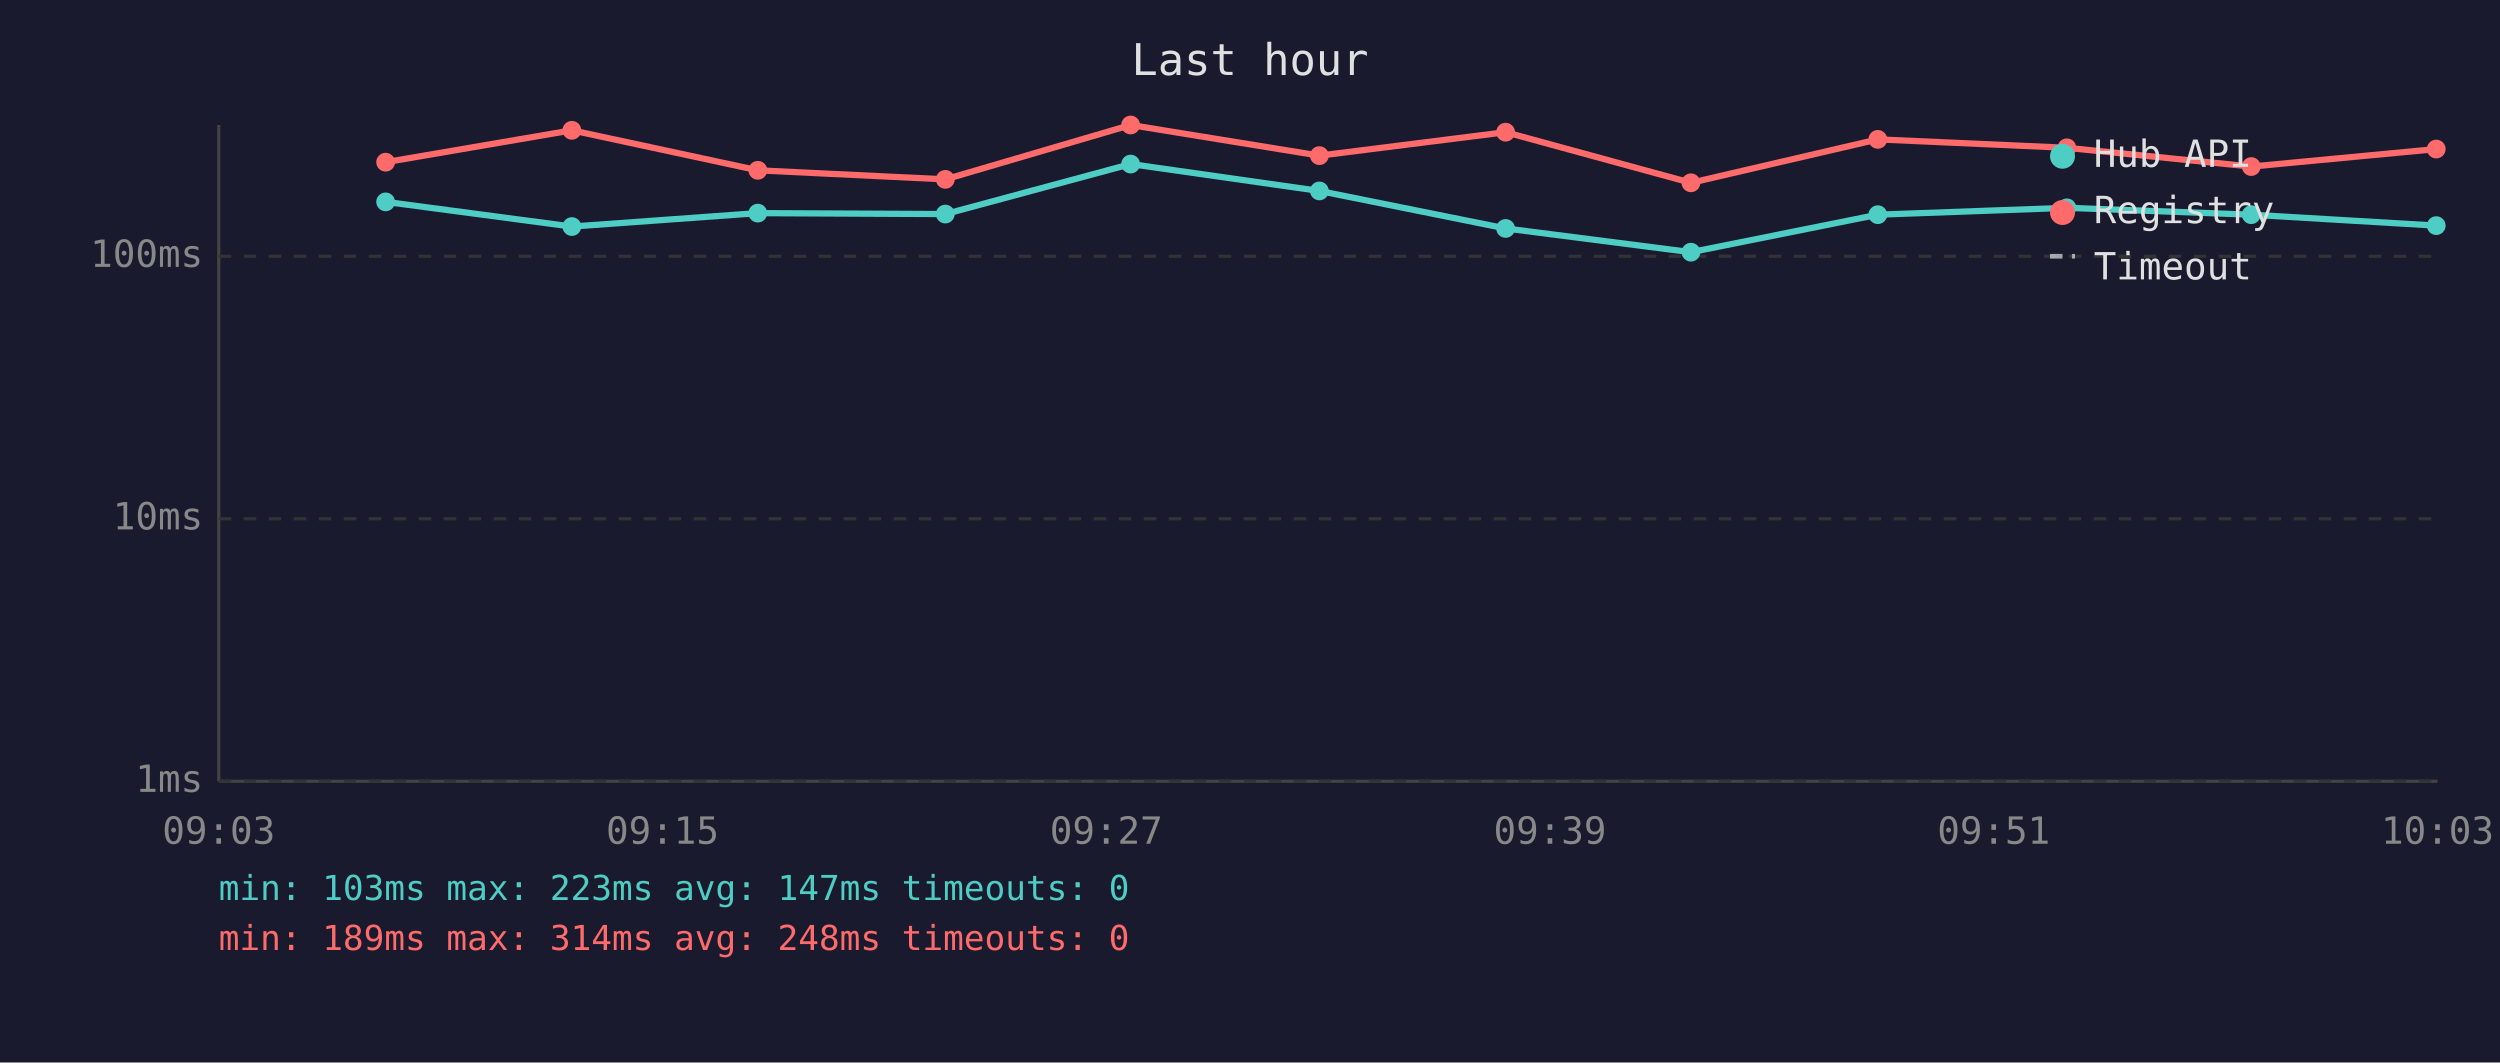
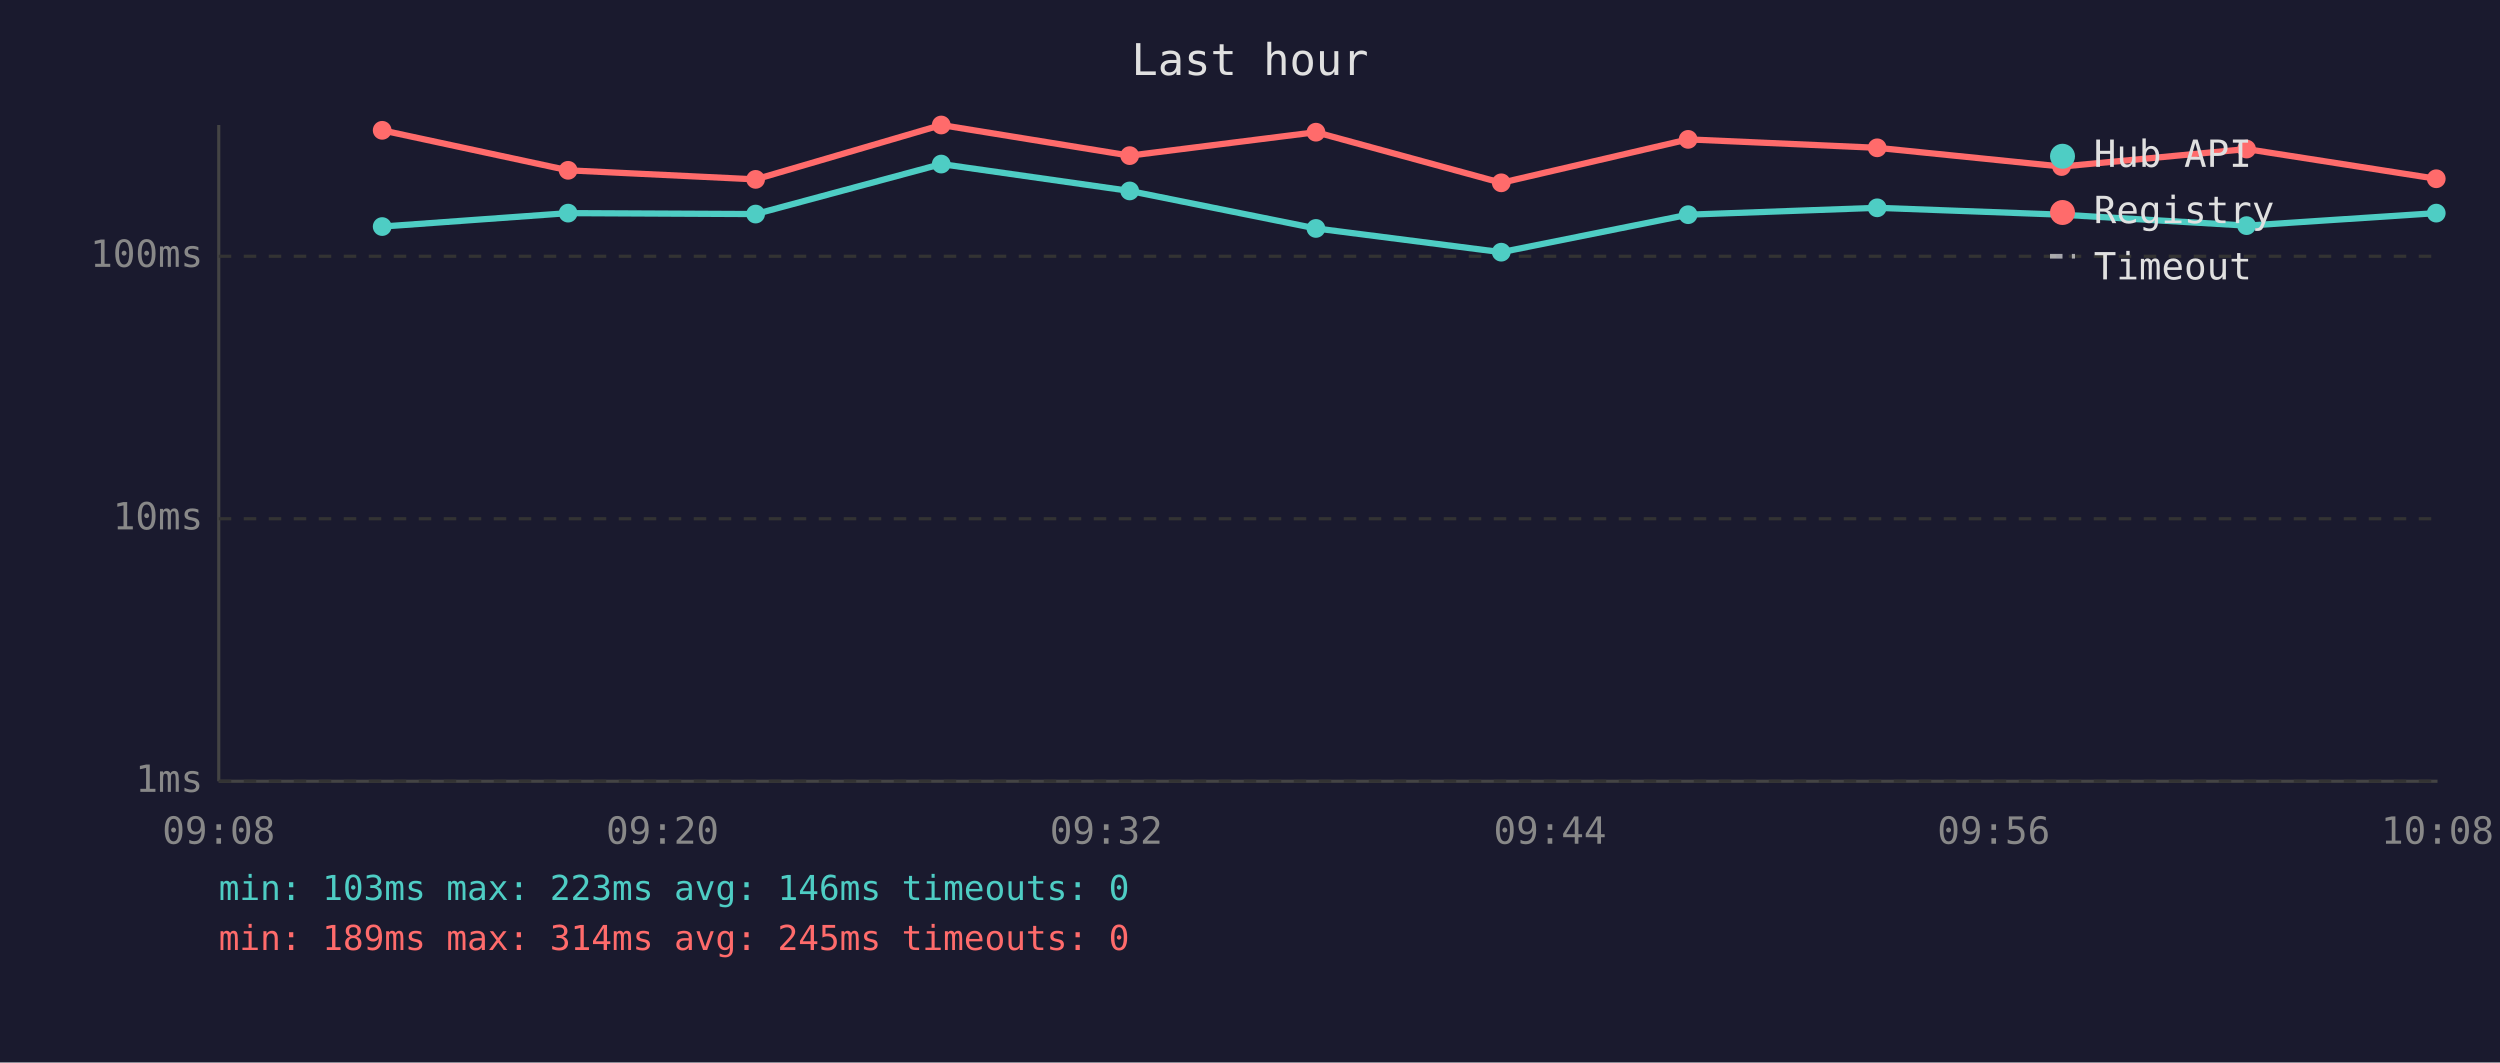
<svg xmlns="http://www.w3.org/2000/svg" viewBox="0 0 800 340" font-family="monospace" font-size="12">
  <rect width="800" height="340" fill="#1a1a2e" />
  <text x="400" y="24" fill="#e0e0e0" font-size="14" text-anchor="middle">Last hour</text>
  <line x1="70" y1="40" x2="70" y2="250" stroke="#444" stroke-width="1" />
  <line x1="70" y1="250" x2="780" y2="250" stroke="#444" stroke-width="1" />
  <line x1="70" y1="250" x2="780" y2="250" stroke="#333" stroke-width="1" stroke-dasharray="4" />
  <text x="65" y="250" fill="#888" text-anchor="end" dominant-baseline="middle">1ms</text>
  <line x1="70" y1="166" x2="780" y2="166" stroke="#333" stroke-width="1" stroke-dasharray="4" />
  <text x="65" y="166" fill="#888" text-anchor="end" dominant-baseline="middle">10ms</text>
  <line x1="70" y1="82" x2="780" y2="82" stroke="#333" stroke-width="1" stroke-dasharray="4" />
  <text x="65" y="82" fill="#888" text-anchor="end" dominant-baseline="middle">100ms</text>
-   <text x="70" y="270" fill="#888" text-anchor="middle">09:03</text>
-   <text x="212" y="270" fill="#888" text-anchor="middle">09:15</text>
-   <text x="354" y="270" fill="#888" text-anchor="middle">09:27</text>
-   <text x="496" y="270" fill="#888" text-anchor="middle">09:39</text>
-   <text x="638" y="270" fill="#888" text-anchor="middle">09:51</text>
-   <text x="780" y="270" fill="#888" text-anchor="middle">10:03</text>
-   <polyline points="123.4,64.6 183.0,72.5 242.5,68.2 302.5,68.5 361.8,52.5 422.2,61.1 481.8,73.1 541.1,80.7 600.9,68.7 661.4,66.5 720.4,68.7 779.6,72.2" fill="none" stroke="#4ecdc4" stroke-width="2" opacity="1" />
-   <circle cx="123.4" cy="64.6" r="3" fill="#4ecdc4" />
-   <circle cx="183.0" cy="72.5" r="3" fill="#4ecdc4" />
-   <circle cx="242.5" cy="68.2" r="3" fill="#4ecdc4" />
-   <circle cx="302.5" cy="68.5" r="3" fill="#4ecdc4" />
-   <circle cx="361.8" cy="52.5" r="3" fill="#4ecdc4" />
-   <circle cx="422.2" cy="61.1" r="3" fill="#4ecdc4" />
-   <circle cx="481.8" cy="73.1" r="3" fill="#4ecdc4" />
-   <circle cx="541.1" cy="80.7" r="3" fill="#4ecdc4" />
-   <circle cx="600.9" cy="68.7" r="3" fill="#4ecdc4" />
-   <circle cx="661.4" cy="66.5" r="3" fill="#4ecdc4" />
-   <circle cx="720.4" cy="68.7" r="3" fill="#4ecdc4" />
-   <circle cx="779.6" cy="72.2" r="3" fill="#4ecdc4" />
-   <polyline points="123.4,51.9 183.0,41.7 242.5,54.5 302.5,57.4 361.8,40.0 422.2,49.8 481.8,42.3 541.1,58.5 600.9,44.6 661.4,47.3 720.4,53.3 779.6,47.7" fill="none" stroke="#ff6b6b" stroke-width="2" opacity="1" />
-   <circle cx="123.4" cy="51.9" r="3" fill="#ff6b6b" />
-   <circle cx="183.0" cy="41.7" r="3" fill="#ff6b6b" />
-   <circle cx="242.5" cy="54.5" r="3" fill="#ff6b6b" />
-   <circle cx="302.5" cy="57.4" r="3" fill="#ff6b6b" />
-   <circle cx="361.8" cy="40.0" r="3" fill="#ff6b6b" />
-   <circle cx="422.2" cy="49.8" r="3" fill="#ff6b6b" />
-   <circle cx="481.8" cy="42.3" r="3" fill="#ff6b6b" />
-   <circle cx="541.1" cy="58.5" r="3" fill="#ff6b6b" />
-   <circle cx="600.9" cy="44.6" r="3" fill="#ff6b6b" />
-   <circle cx="661.4" cy="47.3" r="3" fill="#ff6b6b" />
-   <circle cx="720.4" cy="53.3" r="3" fill="#ff6b6b" />
-   <circle cx="779.6" cy="47.7" r="3" fill="#ff6b6b" />
+   <text x="70" y="270" fill="#888" text-anchor="middle">09:08</text>
+   <text x="212" y="270" fill="#888" text-anchor="middle">09:20</text>
+   <text x="354" y="270" fill="#888" text-anchor="middle">09:32</text>
+   <text x="496" y="270" fill="#888" text-anchor="middle">09:44</text>
+   <text x="638" y="270" fill="#888" text-anchor="middle">09:56</text>
+   <text x="780" y="270" fill="#888" text-anchor="middle">10:08</text>
+   <polyline points="122.3,72.5 181.8,68.2 241.8,68.5 301.2,52.5 361.5,61.1 421.1,73.1 480.4,80.7 540.2,68.7 600.7,66.5 659.7,68.7 718.9,72.2 779.6,68.2" fill="none" stroke="#4ecdc4" stroke-width="2" opacity="1" />
+   <circle cx="122.3" cy="72.5" r="3" fill="#4ecdc4" />
+   <circle cx="181.8" cy="68.2" r="3" fill="#4ecdc4" />
+   <circle cx="241.8" cy="68.5" r="3" fill="#4ecdc4" />
+   <circle cx="301.2" cy="52.5" r="3" fill="#4ecdc4" />
+   <circle cx="361.5" cy="61.1" r="3" fill="#4ecdc4" />
+   <circle cx="421.1" cy="73.1" r="3" fill="#4ecdc4" />
+   <circle cx="480.4" cy="80.7" r="3" fill="#4ecdc4" />
+   <circle cx="540.2" cy="68.7" r="3" fill="#4ecdc4" />
+   <circle cx="600.7" cy="66.5" r="3" fill="#4ecdc4" />
+   <circle cx="659.7" cy="68.7" r="3" fill="#4ecdc4" />
+   <circle cx="718.9" cy="72.2" r="3" fill="#4ecdc4" />
+   <circle cx="779.6" cy="68.2" r="3" fill="#4ecdc4" />
+   <polyline points="122.3,41.7 181.8,54.5 241.8,57.4 301.2,40.0 361.5,49.8 421.1,42.3 480.4,58.5 540.2,44.6 600.7,47.3 659.7,53.3 718.9,47.7 779.6,57.2" fill="none" stroke="#ff6b6b" stroke-width="2" opacity="1" />
+   <circle cx="122.3" cy="41.7" r="3" fill="#ff6b6b" />
+   <circle cx="181.8" cy="54.5" r="3" fill="#ff6b6b" />
+   <circle cx="241.8" cy="57.4" r="3" fill="#ff6b6b" />
+   <circle cx="301.2" cy="40.0" r="3" fill="#ff6b6b" />
+   <circle cx="361.5" cy="49.8" r="3" fill="#ff6b6b" />
+   <circle cx="421.1" cy="42.3" r="3" fill="#ff6b6b" />
+   <circle cx="480.4" cy="58.5" r="3" fill="#ff6b6b" />
+   <circle cx="540.2" cy="44.6" r="3" fill="#ff6b6b" />
+   <circle cx="600.7" cy="47.3" r="3" fill="#ff6b6b" />
+   <circle cx="659.7" cy="53.3" r="3" fill="#ff6b6b" />
+   <circle cx="718.9" cy="47.7" r="3" fill="#ff6b6b" />
+   <circle cx="779.6" cy="57.2" r="3" fill="#ff6b6b" />
  <circle cx="660" cy="50" r="4" fill="#4ecdc4" />
  <text x="670" y="50" fill="#e0e0e0" dominant-baseline="middle">Hub API</text>
  <circle cx="660" cy="68" r="4" fill="#ff6b6b" />
  <text x="670" y="68" fill="#e0e0e0" dominant-baseline="middle">Registry</text>
  <line x1="656" y1="82" x2="664" y2="82" stroke="#e0e0e0" stroke-width="1.5" stroke-dasharray="4,3" opacity="0.7" />
  <text x="670" y="86" fill="#e0e0e0" dominant-baseline="middle">Timeout</text>
-   <text x="70" y="288" fill="#4ecdc4" font-size="11">min: 103ms  max: 223ms  avg: 147ms  timeouts: 0</text>
-   <text x="70" y="304" fill="#ff6b6b" font-size="11">min: 189ms  max: 314ms  avg: 248ms  timeouts: 0</text>
+   <text x="70" y="288" fill="#4ecdc4" font-size="11">min: 103ms  max: 223ms  avg: 146ms  timeouts: 0</text>
+   <text x="70" y="304" fill="#ff6b6b" font-size="11">min: 189ms  max: 314ms  avg: 245ms  timeouts: 0</text>
</svg>
